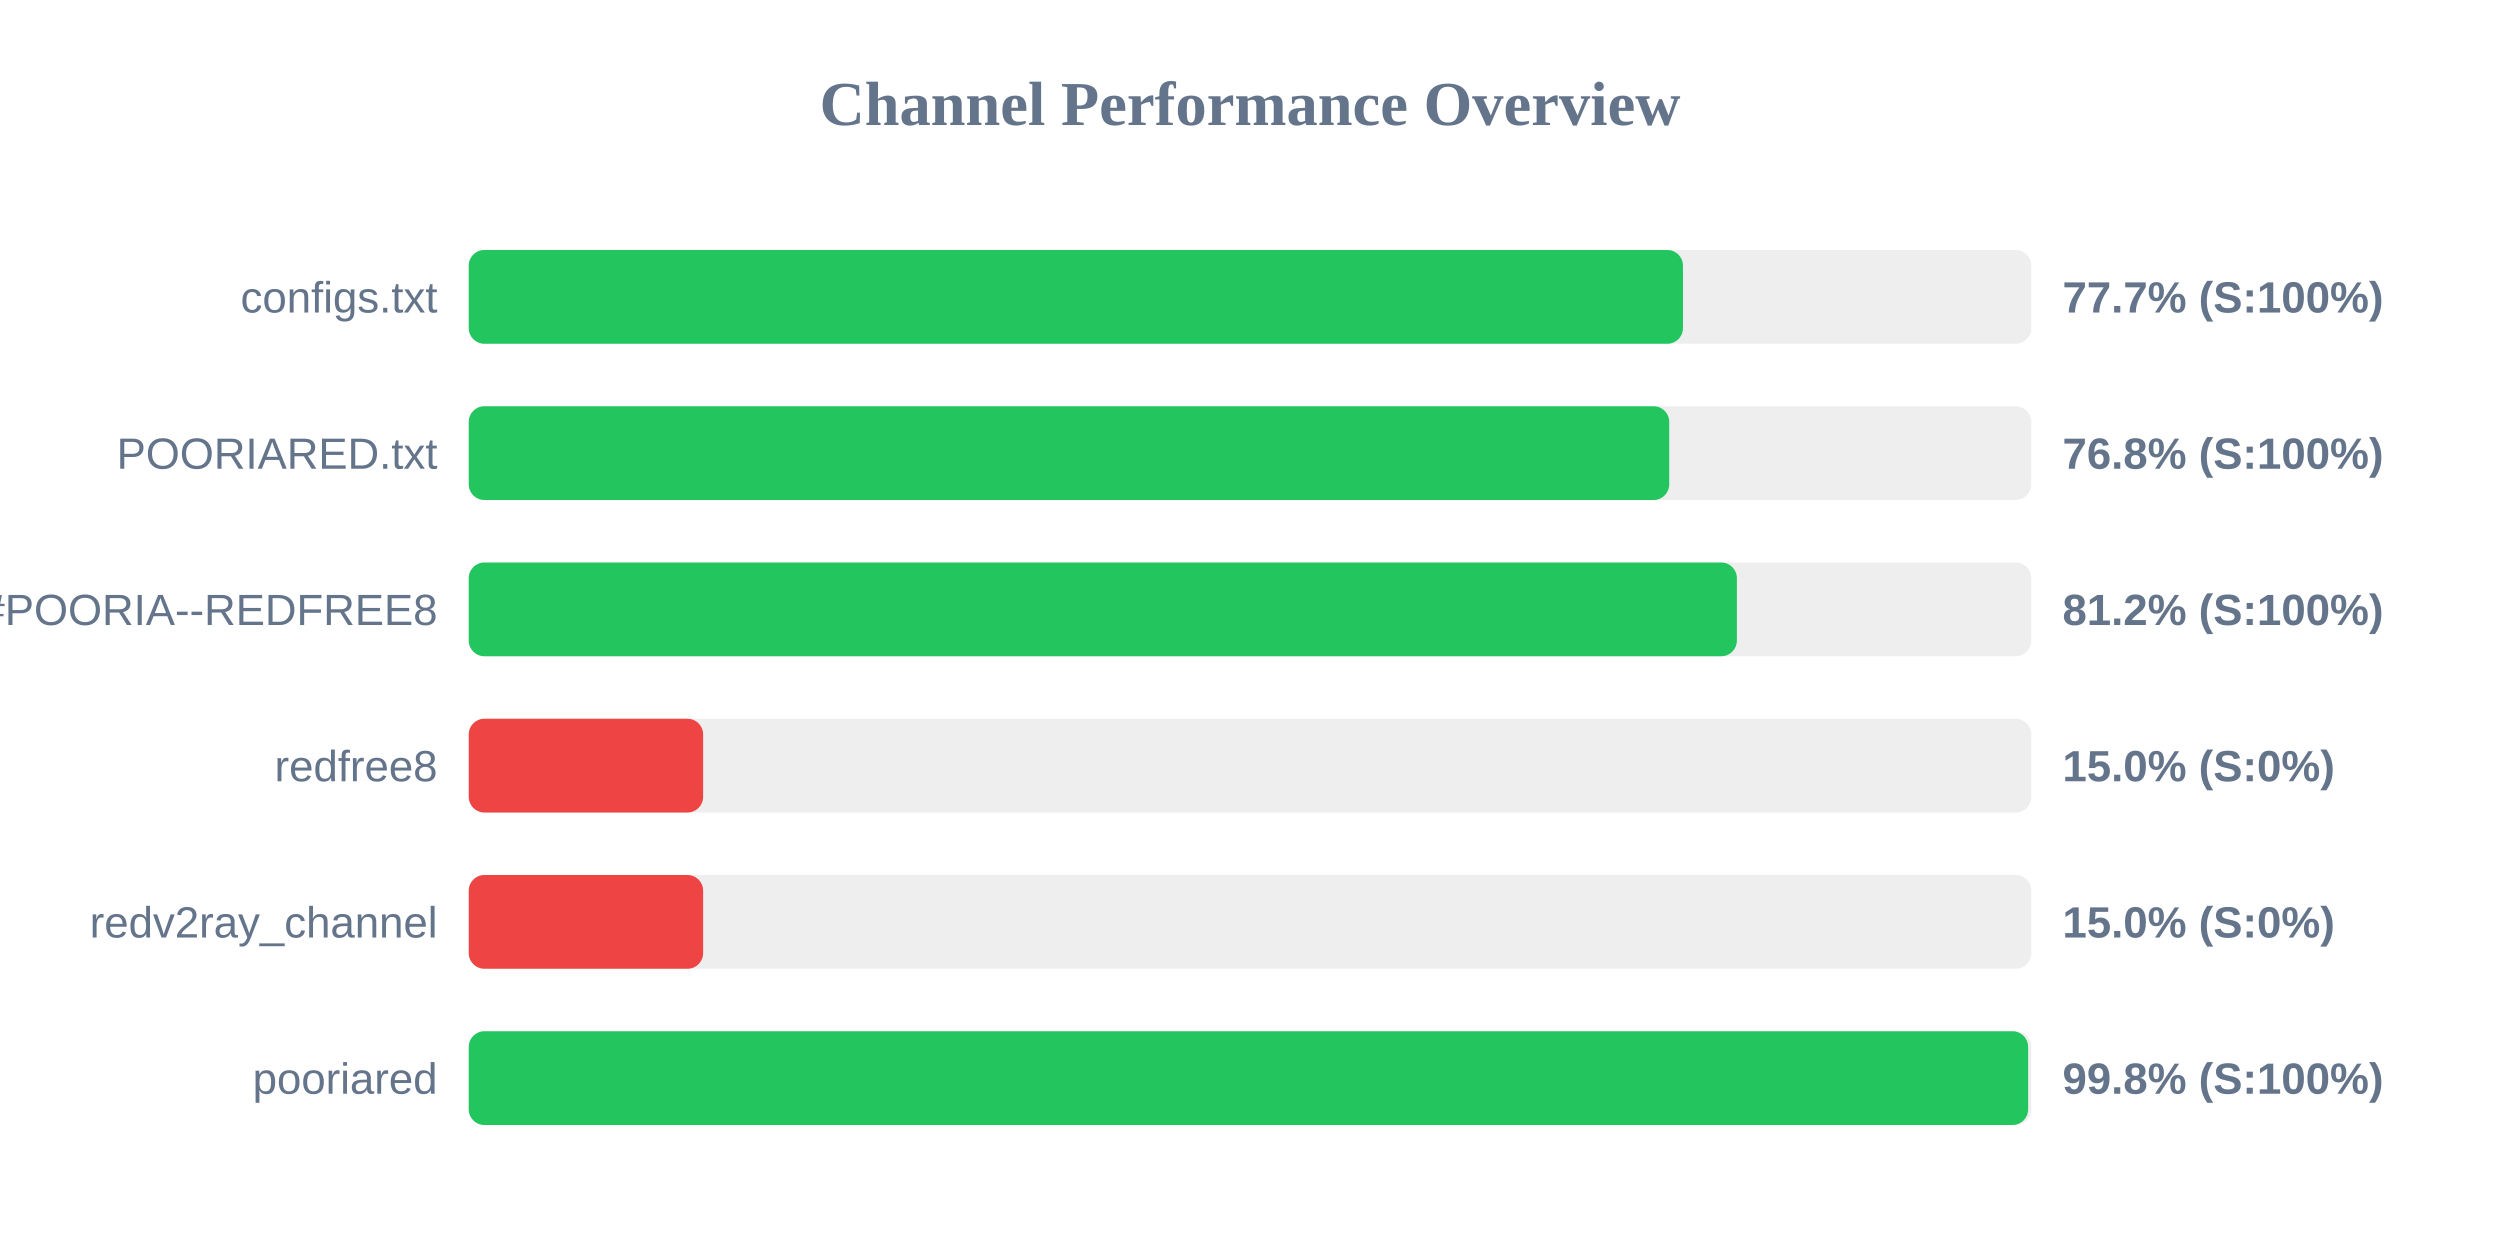
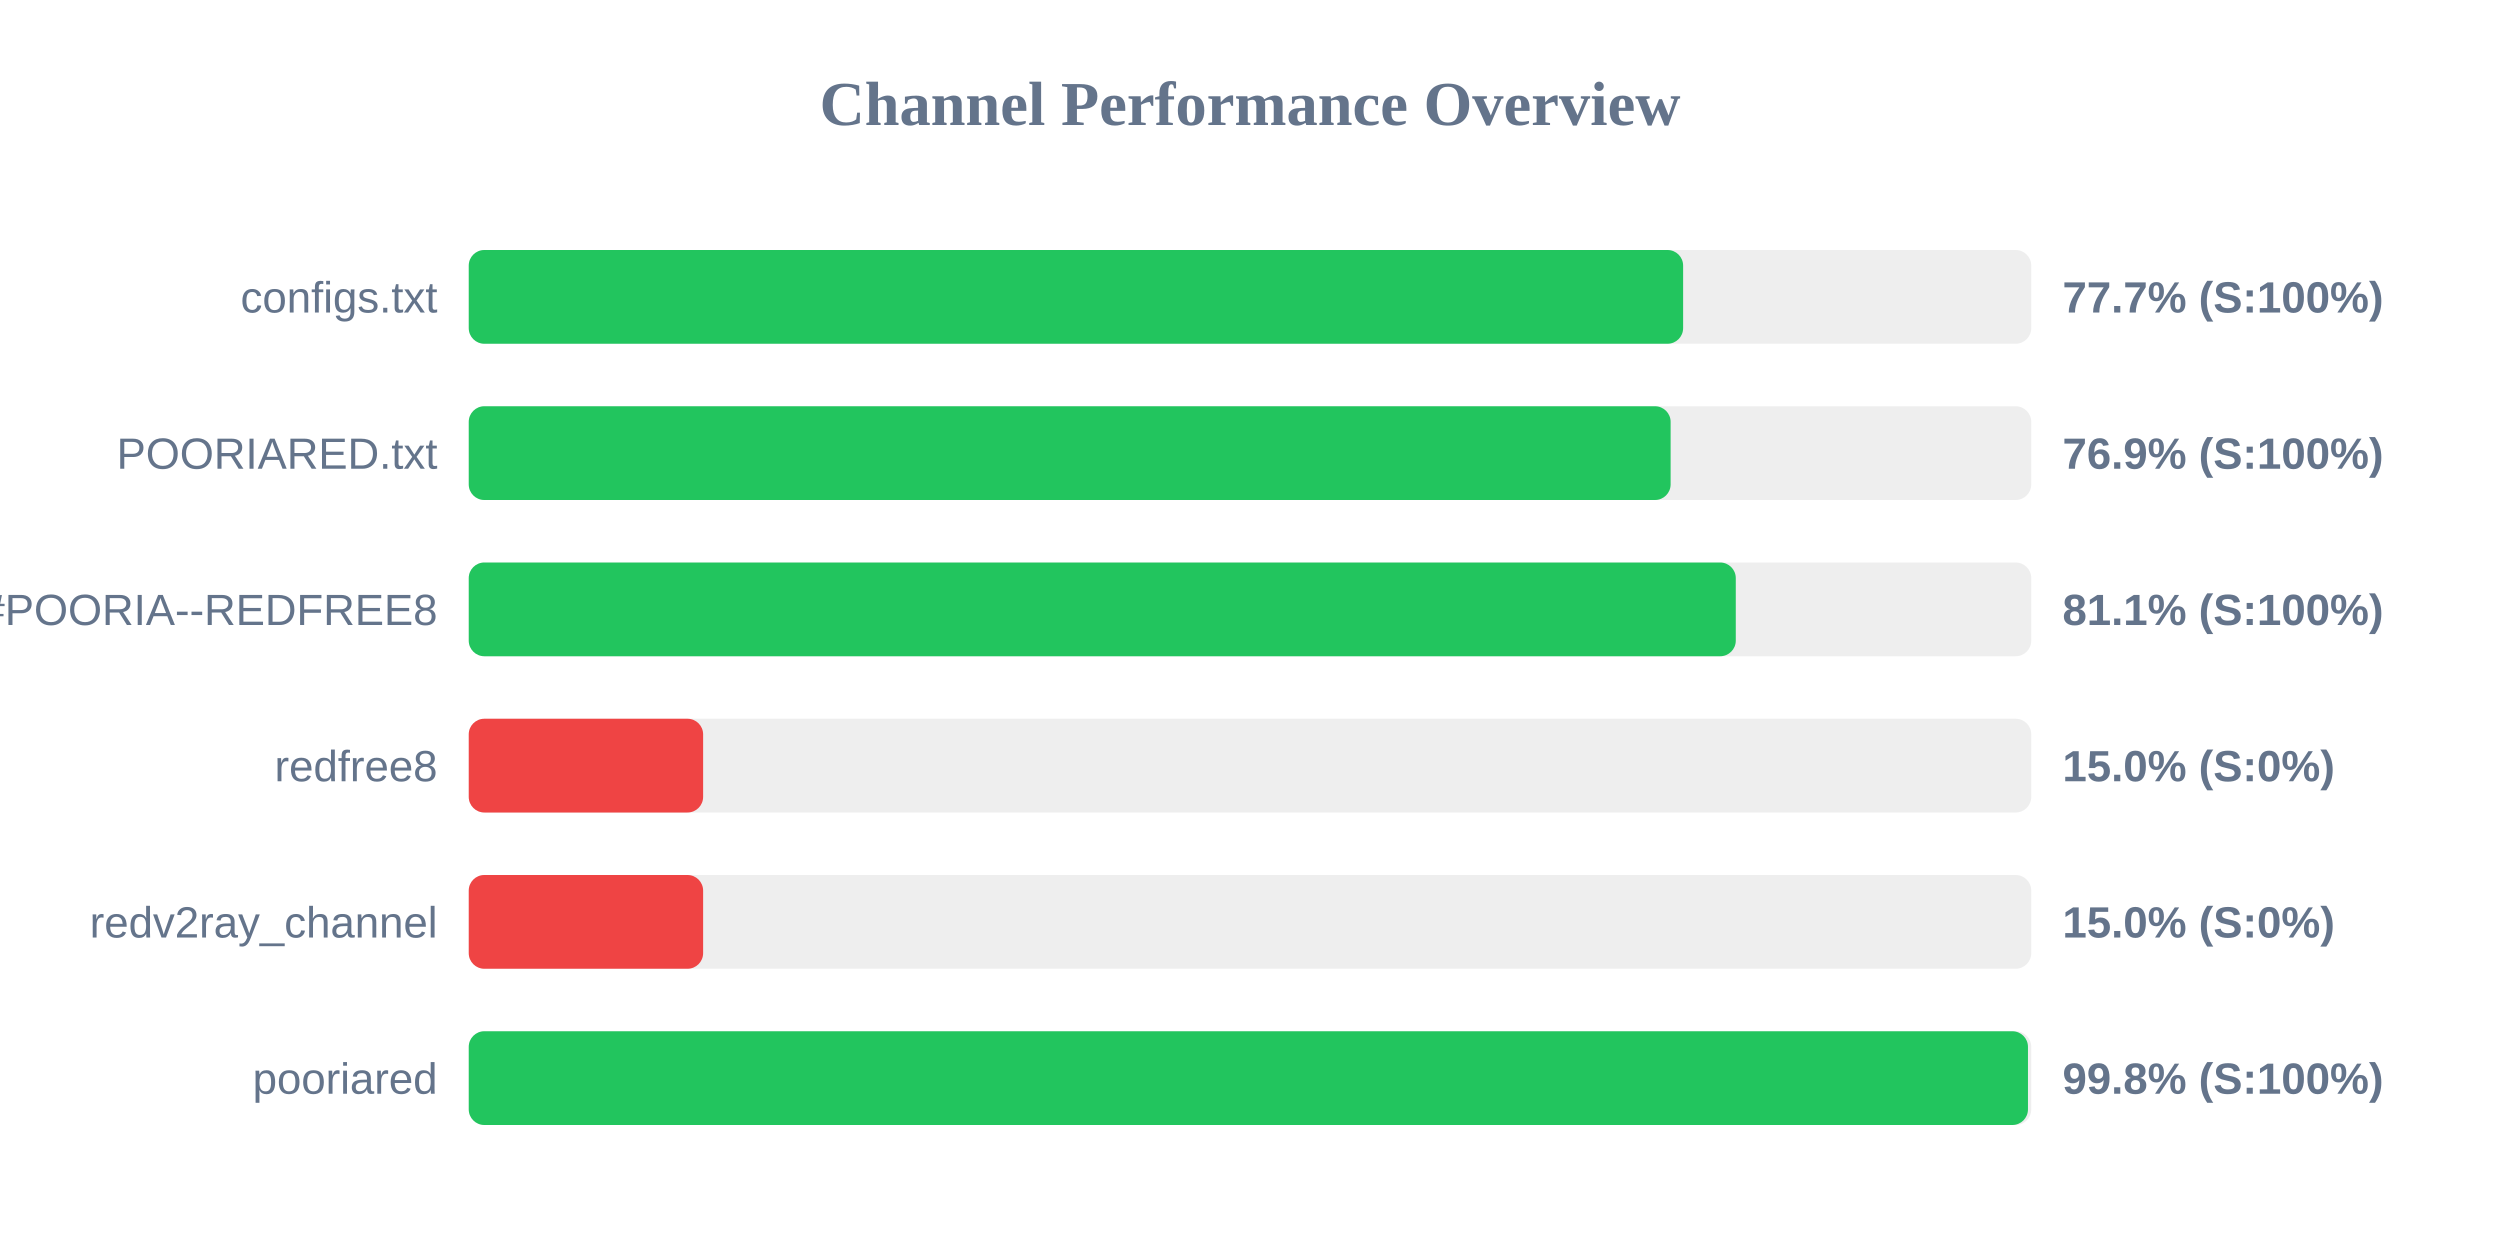
<svg xmlns="http://www.w3.org/2000/svg" width="800" height="400" version="1.1">
  <style>
        .row { font: 14px Arial; fill: #64748b; }
        .score { font: bold 14px Arial; fill: #64748b; }
    </style>
  <text x="400" y="40" text-anchor="middle" font-size="20px" font-weight="bold" fill="#64748b">Channel Performance Overview</text>
  <rect x="150" y="80" width="500" height="30" fill="#eee" rx="5" />
-   <rect x="150" y="80" width="388.55" height="30" fill="#22c55e" rx="5" />
+   <rect x="150" y="80" width="388.6" height="30" fill="#22c55e" rx="5" />
  <text x="140" y="100" text-anchor="end" class="row">configs.txt</text>
  <text x="660" y="100" text-anchor="start" class="score">77.7% (S:100%)</text>
  <rect x="150" y="130" width="500" height="30" fill="#eee" rx="5" />
-   <rect x="150" y="130" width="384.15" height="30" fill="#22c55e" rx="5" />
+   <rect x="150" y="130" width="384.6" height="30" fill="#22c55e" rx="5" />
  <text x="140" y="150" text-anchor="end" class="row">POORIARED.txt</text>
-   <text x="660" y="150" text-anchor="start" class="score">76.8% (S:100%)</text>
+   <text x="660" y="150" text-anchor="start" class="score">76.9% (S:100%)</text>
  <rect x="150" y="180" width="500" height="30" fill="#eee" rx="5" />
-   <rect x="150" y="180" width="405.8" height="30" fill="#22c55e" rx="5" />
+   <rect x="150" y="180" width="405.45" height="30" fill="#22c55e" rx="5" />
  <text x="140" y="200" text-anchor="end" class="row">POORIA--REDFREE8.txt#POORIA--REDFREE8</text>
-   <text x="660" y="200" text-anchor="start" class="score">81.2% (S:100%)</text>
+   <text x="660" y="200" text-anchor="start" class="score">81.1% (S:100%)</text>
  <rect x="150" y="230" width="500" height="30" fill="#eee" rx="5" />
  <rect x="150" y="230" width="75.0" height="30" fill="#ef4444" rx="5" />
  <text x="140" y="250" text-anchor="end" class="row">redfree8</text>
  <text x="660" y="250" text-anchor="start" class="score">15.0% (S:0%)</text>
  <rect x="150" y="280" width="500" height="30" fill="#eee" rx="5" />
  <rect x="150" y="280" width="75.0" height="30" fill="#ef4444" rx="5" />
  <text x="140" y="300" text-anchor="end" class="row">redv2ray_channel</text>
  <text x="660" y="300" text-anchor="start" class="score">15.0% (S:0%)</text>
  <rect x="150" y="330" width="500" height="30" fill="#eee" rx="5" />
-   <rect x="150" y="330" width="499.0" height="30" fill="#22c55e" rx="5" />
+   <rect x="150" y="330" width="498.95" height="30" fill="#22c55e" rx="5" />
  <text x="140" y="350" text-anchor="end" class="row">pooriared</text>
  <text x="660" y="350" text-anchor="start" class="score">99.8% (S:100%)</text>
</svg>
